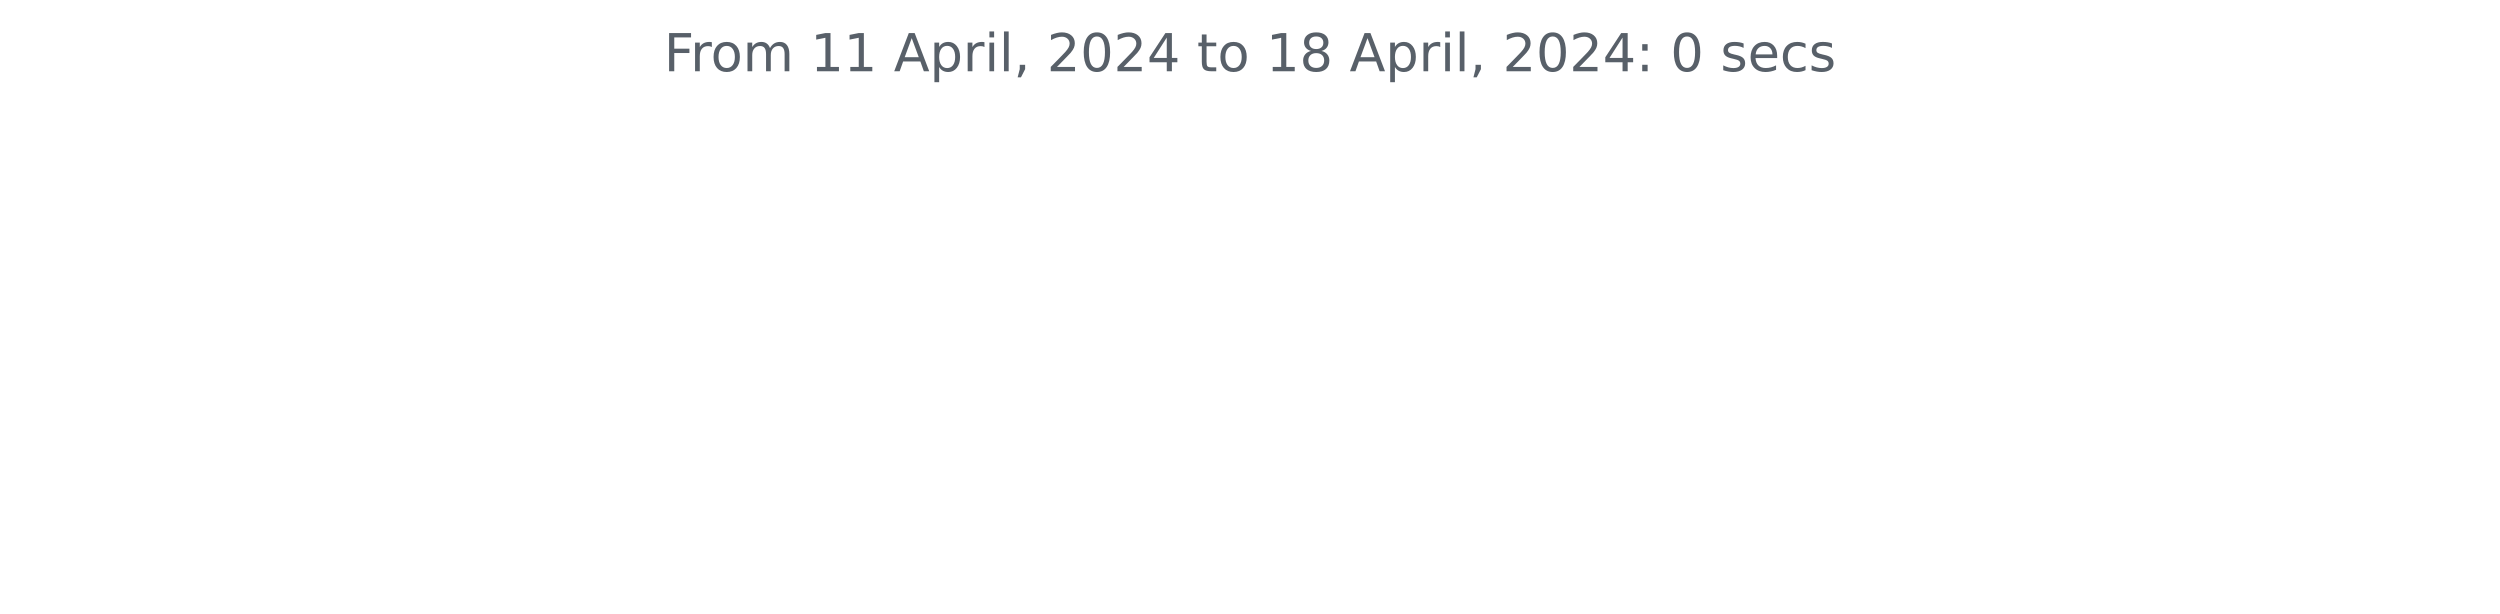
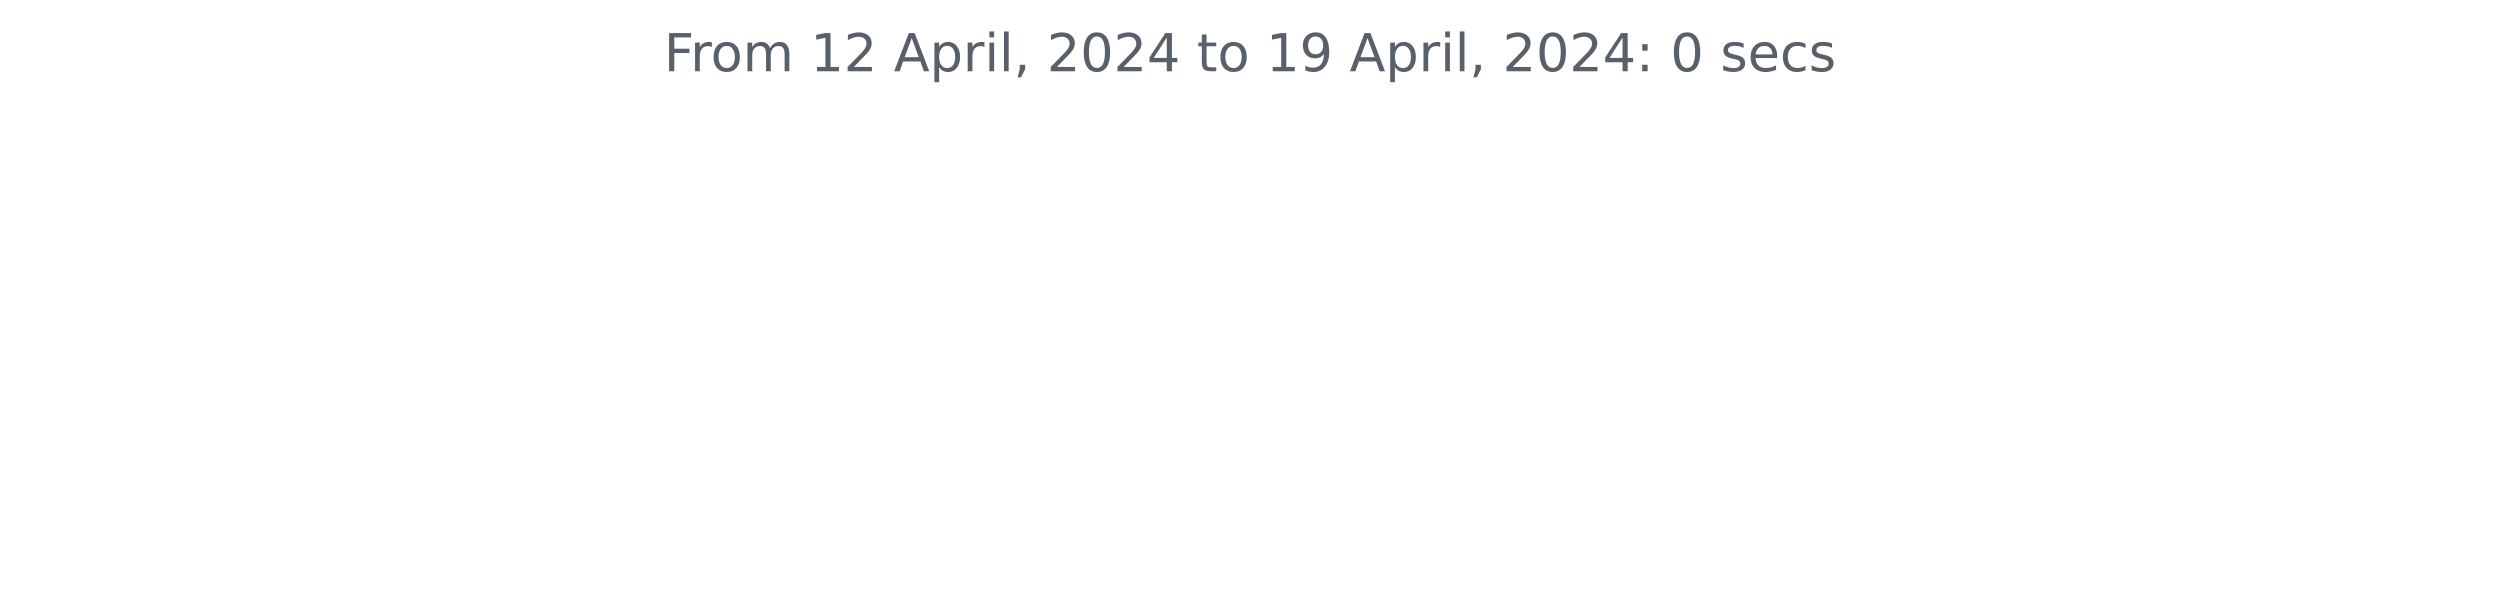
<svg xmlns="http://www.w3.org/2000/svg" xmlns:xlink="http://www.w3.org/1999/xlink" width="572.4pt" height="140.398pt" viewBox="0 0 572.4 140.398" version="1.1">
  <defs>
    <style type="text/css">*{stroke-linejoin: round; stroke-linecap: butt}</style>
  </defs>
  <g id="figure_1">
    <g id="patch_1">
      <path d="M 0 140.398  L 572.4 140.398  L 572.4 0  L 0 0  L 0 140.398  z " style="fill: none" />
    </g>
    <g id="axes_1">
      <g id="matplotlib.axis_1" />
      <g id="matplotlib.axis_2" />
      <g id="text_1">
        <g style="fill: #586069" transform="translate(152.0194 16.31812)scale(0.12 -0.12)">
          <defs>
            <path id="DejaVuSans-46" d="M 628 4666  L 3309 4666  L 3309 4134  L 1259 4134  L 1259 2759  L 3109 2759  L 3109 2228  L 1259 2228  L 1259 0  L 628 0  L 628 4666  z " transform="scale(0.015625)" />
            <path id="DejaVuSans-72" d="M 2631 2963  Q 2534 3019 2420 3045  Q 2306 3072 2169 3072  Q 1681 3072 1420 2755  Q 1159 2438 1159 1844  L 1159 0  L 581 0  L 581 3500  L 1159 3500  L 1159 2956  Q 1341 3275 1631 3429  Q 1922 3584 2338 3584  Q 2397 3584 2469 3576  Q 2541 3569 2628 3553  L 2631 2963  z " transform="scale(0.015625)" />
            <path id="DejaVuSans-6f" d="M 1959 3097  Q 1497 3097 1228 2736  Q 959 2375 959 1747  Q 959 1119 1226 758  Q 1494 397 1959 397  Q 2419 397 2687 759  Q 2956 1122 2956 1747  Q 2956 2369 2687 2733  Q 2419 3097 1959 3097  z M 1959 3584  Q 2709 3584 3137 3096  Q 3566 2609 3566 1747  Q 3566 888 3137 398  Q 2709 -91 1959 -91  Q 1206 -91 779 398  Q 353 888 353 1747  Q 353 2609 779 3096  Q 1206 3584 1959 3584  z " transform="scale(0.015625)" />
            <path id="DejaVuSans-6d" d="M 3328 2828  Q 3544 3216 3844 3400  Q 4144 3584 4550 3584  Q 5097 3584 5394 3201  Q 5691 2819 5691 2113  L 5691 0  L 5113 0  L 5113 2094  Q 5113 2597 4934 2840  Q 4756 3084 4391 3084  Q 3944 3084 3684 2787  Q 3425 2491 3425 1978  L 3425 0  L 2847 0  L 2847 2094  Q 2847 2600 2669 2842  Q 2491 3084 2119 3084  Q 1678 3084 1418 2786  Q 1159 2488 1159 1978  L 1159 0  L 581 0  L 581 3500  L 1159 3500  L 1159 2956  Q 1356 3278 1631 3431  Q 1906 3584 2284 3584  Q 2666 3584 2933 3390  Q 3200 3197 3328 2828  z " transform="scale(0.015625)" />
            <path id="DejaVuSans-20" transform="scale(0.015625)" />
            <path id="DejaVuSans-31" d="M 794 531  L 1825 531  L 1825 4091  L 703 3866  L 703 4441  L 1819 4666  L 2450 4666  L 2450 531  L 3481 531  L 3481 0  L 794 0  L 794 531  z " transform="scale(0.015625)" />
+             <path id="DejaVuSans-32" d="M 1228 531  L 3431 531  L 3431 0  L 469 0  L 469 531  Q 828 903 1448 1529  Q 2069 2156 2228 2338  Q 2531 2678 2651 2914  Q 2772 3150 2772 3378  Q 2772 3750 2511 3984  Q 2250 4219 1831 4219  Q 1534 4219 1204 4116  Q 875 4013 500 3803  L 500 4441  Q 881 4594 1212 4672  Q 1544 4750 1819 4750  Q 2544 4750 2975 4387  Q 3406 4025 3406 3419  Q 3406 3131 3298 2873  Q 3191 2616 2906 2266  Q 2828 2175 2409 1742  Q 1991 1309 1228 531  z " transform="scale(0.015625)" />
            <path id="DejaVuSans-41" d="M 2188 4044  L 1331 1722  L 3047 1722  L 2188 4044  z M 1831 4666  L 2547 4666  L 4325 0  L 3669 0  L 3244 1197  L 1141 1197  L 716 0  L 50 0  L 1831 4666  z " transform="scale(0.015625)" />
            <path id="DejaVuSans-70" d="M 1159 525  L 1159 -1331  L 581 -1331  L 581 3500  L 1159 3500  L 1159 2969  Q 1341 3281 1617 3432  Q 1894 3584 2278 3584  Q 2916 3584 3314 3078  Q 3713 2572 3713 1747  Q 3713 922 3314 415  Q 2916 -91 2278 -91  Q 1894 -91 1617 61  Q 1341 213 1159 525  z M 3116 1747  Q 3116 2381 2855 2742  Q 2594 3103 2138 3103  Q 1681 3103 1420 2742  Q 1159 2381 1159 1747  Q 1159 1113 1420 752  Q 1681 391 2138 391  Q 2594 391 2855 752  Q 3116 1113 3116 1747  z " transform="scale(0.015625)" />
            <path id="DejaVuSans-69" d="M 603 3500  L 1178 3500  L 1178 0  L 603 0  L 603 3500  z M 603 4863  L 1178 4863  L 1178 4134  L 603 4134  L 603 4863  z " transform="scale(0.015625)" />
            <path id="DejaVuSans-6c" d="M 603 4863  L 1178 4863  L 1178 0  L 603 0  L 603 4863  z " transform="scale(0.015625)" />
            <path id="DejaVuSans-2c" d="M 750 794  L 1409 794  L 1409 256  L 897 -744  L 494 -744  L 750 256  L 750 794  z " transform="scale(0.015625)" />
-             <path id="DejaVuSans-32" d="M 1228 531  L 3431 531  L 3431 0  L 469 0  L 469 531  Q 828 903 1448 1529  Q 2069 2156 2228 2338  Q 2531 2678 2651 2914  Q 2772 3150 2772 3378  Q 2772 3750 2511 3984  Q 2250 4219 1831 4219  Q 1534 4219 1204 4116  Q 875 4013 500 3803  L 500 4441  Q 881 4594 1212 4672  Q 1544 4750 1819 4750  Q 2544 4750 2975 4387  Q 3406 4025 3406 3419  Q 3406 3131 3298 2873  Q 3191 2616 2906 2266  Q 2828 2175 2409 1742  Q 1991 1309 1228 531  z " transform="scale(0.015625)" />
            <path id="DejaVuSans-30" d="M 2034 4250  Q 1547 4250 1301 3770  Q 1056 3291 1056 2328  Q 1056 1369 1301 889  Q 1547 409 2034 409  Q 2525 409 2770 889  Q 3016 1369 3016 2328  Q 3016 3291 2770 3770  Q 2525 4250 2034 4250  z M 2034 4750  Q 2819 4750 3233 4129  Q 3647 3509 3647 2328  Q 3647 1150 3233 529  Q 2819 -91 2034 -91  Q 1250 -91 836 529  Q 422 1150 422 2328  Q 422 3509 836 4129  Q 1250 4750 2034 4750  z " transform="scale(0.015625)" />
            <path id="DejaVuSans-34" d="M 2419 4116  L 825 1625  L 2419 1625  L 2419 4116  z M 2253 4666  L 3047 4666  L 3047 1625  L 3713 1625  L 3713 1100  L 3047 1100  L 3047 0  L 2419 0  L 2419 1100  L 313 1100  L 313 1709  L 2253 4666  z " transform="scale(0.015625)" />
            <path id="DejaVuSans-74" d="M 1172 4494  L 1172 3500  L 2356 3500  L 2356 3053  L 1172 3053  L 1172 1153  Q 1172 725 1289 603  Q 1406 481 1766 481  L 2356 481  L 2356 0  L 1766 0  Q 1100 0 847 248  Q 594 497 594 1153  L 594 3053  L 172 3053  L 172 3500  L 594 3500  L 594 4494  L 1172 4494  z " transform="scale(0.015625)" />
-             <path id="DejaVuSans-38" d="M 2034 2216  Q 1584 2216 1326 1975  Q 1069 1734 1069 1313  Q 1069 891 1326 650  Q 1584 409 2034 409  Q 2484 409 2743 651  Q 3003 894 3003 1313  Q 3003 1734 2745 1975  Q 2488 2216 2034 2216  z M 1403 2484  Q 997 2584 770 2862  Q 544 3141 544 3541  Q 544 4100 942 4425  Q 1341 4750 2034 4750  Q 2731 4750 3128 4425  Q 3525 4100 3525 3541  Q 3525 3141 3298 2862  Q 3072 2584 2669 2484  Q 3125 2378 3379 2068  Q 3634 1759 3634 1313  Q 3634 634 3220 271  Q 2806 -91 2034 -91  Q 1263 -91 848 271  Q 434 634 434 1313  Q 434 1759 690 2068  Q 947 2378 1403 2484  z M 1172 3481  Q 1172 3119 1398 2916  Q 1625 2713 2034 2713  Q 2441 2713 2670 2916  Q 2900 3119 2900 3481  Q 2900 3844 2670 4047  Q 2441 4250 2034 4250  Q 1625 4250 1398 4047  Q 1172 3844 1172 3481  z " transform="scale(0.015625)" />
+             <path id="DejaVuSans-39" d="M 703 97  L 703 672  Q 941 559 1184 500  Q 1428 441 1663 441  Q 2288 441 2617 861  Q 2947 1281 2994 2138  Q 2813 1869 2534 1725  Q 2256 1581 1919 1581  Q 1219 1581 811 2004  Q 403 2428 403 3163  Q 403 3881 828 4315  Q 1253 4750 1959 4750  Q 2769 4750 3195 4129  Q 3622 3509 3622 2328  Q 3622 1225 3098 567  Q 2575 -91 1691 -91  Q 1453 -91 1209 -44  Q 966 3 703 97  z M 1959 2075  Q 2384 2075 2632 2365  Q 2881 2656 2881 3163  Q 2881 3666 2632 3958  Q 2384 4250 1959 4250  Q 1534 4250 1286 3958  Q 1038 3666 1038 3163  Q 1038 2656 1286 2365  Q 1534 2075 1959 2075  z " transform="scale(0.015625)" />
            <path id="DejaVuSans-3a" d="M 750 794  L 1409 794  L 1409 0  L 750 0  L 750 794  z M 750 3309  L 1409 3309  L 1409 2516  L 750 2516  L 750 3309  z " transform="scale(0.015625)" />
            <path id="DejaVuSans-73" d="M 2834 3397  L 2834 2853  Q 2591 2978 2328 3040  Q 2066 3103 1784 3103  Q 1356 3103 1142 2972  Q 928 2841 928 2578  Q 928 2378 1081 2264  Q 1234 2150 1697 2047  L 1894 2003  Q 2506 1872 2764 1633  Q 3022 1394 3022 966  Q 3022 478 2636 193  Q 2250 -91 1575 -91  Q 1294 -91 989 -36  Q 684 19 347 128  L 347 722  Q 666 556 975 473  Q 1284 391 1588 391  Q 1994 391 2212 530  Q 2431 669 2431 922  Q 2431 1156 2273 1281  Q 2116 1406 1581 1522  L 1381 1569  Q 847 1681 609 1914  Q 372 2147 372 2553  Q 372 3047 722 3315  Q 1072 3584 1716 3584  Q 2034 3584 2315 3537  Q 2597 3491 2834 3397  z " transform="scale(0.015625)" />
            <path id="DejaVuSans-65" d="M 3597 1894  L 3597 1613  L 953 1613  Q 991 1019 1311 708  Q 1631 397 2203 397  Q 2534 397 2845 478  Q 3156 559 3463 722  L 3463 178  Q 3153 47 2828 -22  Q 2503 -91 2169 -91  Q 1331 -91 842 396  Q 353 884 353 1716  Q 353 2575 817 3079  Q 1281 3584 2069 3584  Q 2775 3584 3186 3129  Q 3597 2675 3597 1894  z M 3022 2063  Q 3016 2534 2758 2815  Q 2500 3097 2075 3097  Q 1594 3097 1305 2825  Q 1016 2553 972 2059  L 3022 2063  z " transform="scale(0.015625)" />
            <path id="DejaVuSans-63" d="M 3122 3366  L 3122 2828  Q 2878 2963 2633 3030  Q 2388 3097 2138 3097  Q 1578 3097 1268 2742  Q 959 2388 959 1747  Q 959 1106 1268 751  Q 1578 397 2138 397  Q 2388 397 2633 464  Q 2878 531 3122 666  L 3122 134  Q 2881 22 2623 -34  Q 2366 -91 2075 -91  Q 1284 -91 818 406  Q 353 903 353 1747  Q 353 2603 823 3093  Q 1294 3584 2113 3584  Q 2378 3584 2631 3529  Q 2884 3475 3122 3366  z " transform="scale(0.015625)" />
          </defs>
          <use xlink:href="#DejaVuSans-46" />
          <use xlink:href="#DejaVuSans-72" x="50.27" />
          <use xlink:href="#DejaVuSans-6f" x="89.133" />
          <use xlink:href="#DejaVuSans-6d" x="150.314" />
          <use xlink:href="#DejaVuSans-20" x="247.727" />
          <use xlink:href="#DejaVuSans-31" x="279.514" />
-           <use xlink:href="#DejaVuSans-31" x="343.137" />
+           <use xlink:href="#DejaVuSans-32" x="343.137" />
          <use xlink:href="#DejaVuSans-20" x="406.76" />
          <use xlink:href="#DejaVuSans-41" x="438.547" />
          <use xlink:href="#DejaVuSans-70" x="506.955" />
          <use xlink:href="#DejaVuSans-72" x="570.432" />
          <use xlink:href="#DejaVuSans-69" x="611.545" />
          <use xlink:href="#DejaVuSans-6c" x="639.328" />
          <use xlink:href="#DejaVuSans-2c" x="667.111" />
          <use xlink:href="#DejaVuSans-20" x="698.898" />
          <use xlink:href="#DejaVuSans-32" x="730.686" />
          <use xlink:href="#DejaVuSans-30" x="794.309" />
          <use xlink:href="#DejaVuSans-32" x="857.932" />
          <use xlink:href="#DejaVuSans-34" x="921.555" />
          <use xlink:href="#DejaVuSans-20" x="985.178" />
          <use xlink:href="#DejaVuSans-74" x="1016.965" />
          <use xlink:href="#DejaVuSans-6f" x="1056.174" />
          <use xlink:href="#DejaVuSans-20" x="1117.355" />
          <use xlink:href="#DejaVuSans-31" x="1149.143" />
-           <use xlink:href="#DejaVuSans-38" x="1212.766" />
+           <use xlink:href="#DejaVuSans-39" x="1212.766" />
          <use xlink:href="#DejaVuSans-20" x="1276.389" />
          <use xlink:href="#DejaVuSans-41" x="1308.176" />
          <use xlink:href="#DejaVuSans-70" x="1376.584" />
          <use xlink:href="#DejaVuSans-72" x="1440.061" />
          <use xlink:href="#DejaVuSans-69" x="1481.174" />
          <use xlink:href="#DejaVuSans-6c" x="1508.957" />
          <use xlink:href="#DejaVuSans-2c" x="1536.74" />
          <use xlink:href="#DejaVuSans-20" x="1568.527" />
          <use xlink:href="#DejaVuSans-32" x="1600.314" />
          <use xlink:href="#DejaVuSans-30" x="1663.938" />
          <use xlink:href="#DejaVuSans-32" x="1727.561" />
          <use xlink:href="#DejaVuSans-34" x="1791.184" />
          <use xlink:href="#DejaVuSans-3a" x="1854.807" />
          <use xlink:href="#DejaVuSans-20" x="1888.498" />
          <use xlink:href="#DejaVuSans-30" x="1920.285" />
          <use xlink:href="#DejaVuSans-20" x="1983.908" />
          <use xlink:href="#DejaVuSans-73" x="2015.695" />
          <use xlink:href="#DejaVuSans-65" x="2067.795" />
          <use xlink:href="#DejaVuSans-63" x="2129.318" />
          <use xlink:href="#DejaVuSans-73" x="2184.299" />
        </g>
      </g>
    </g>
  </g>
</svg>
